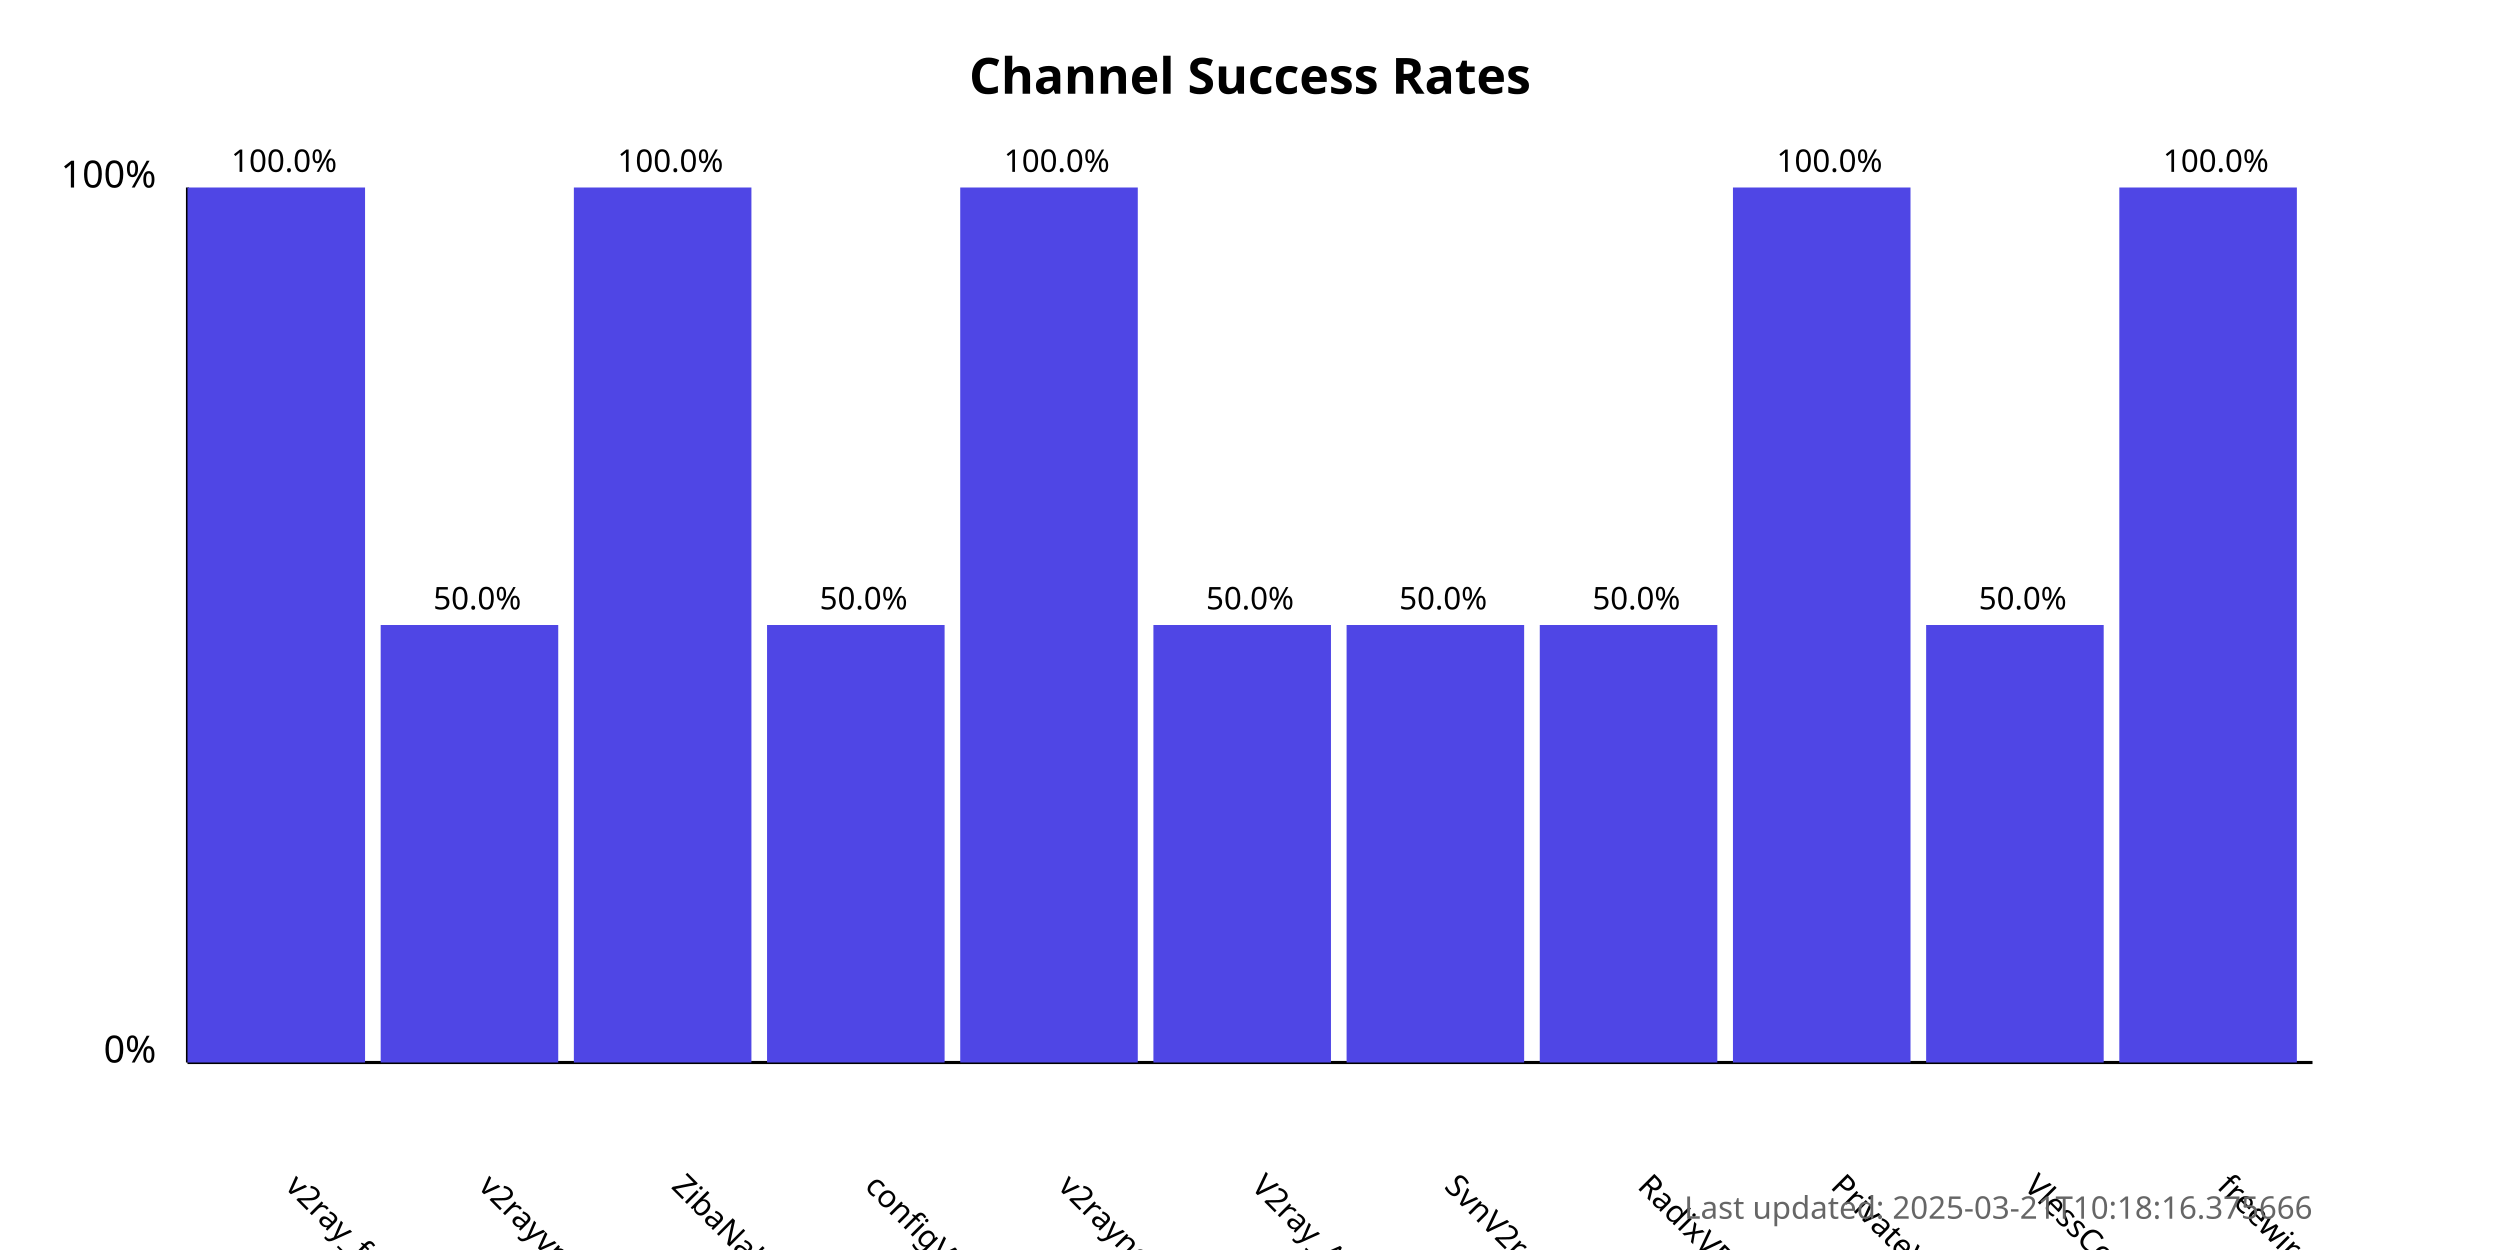
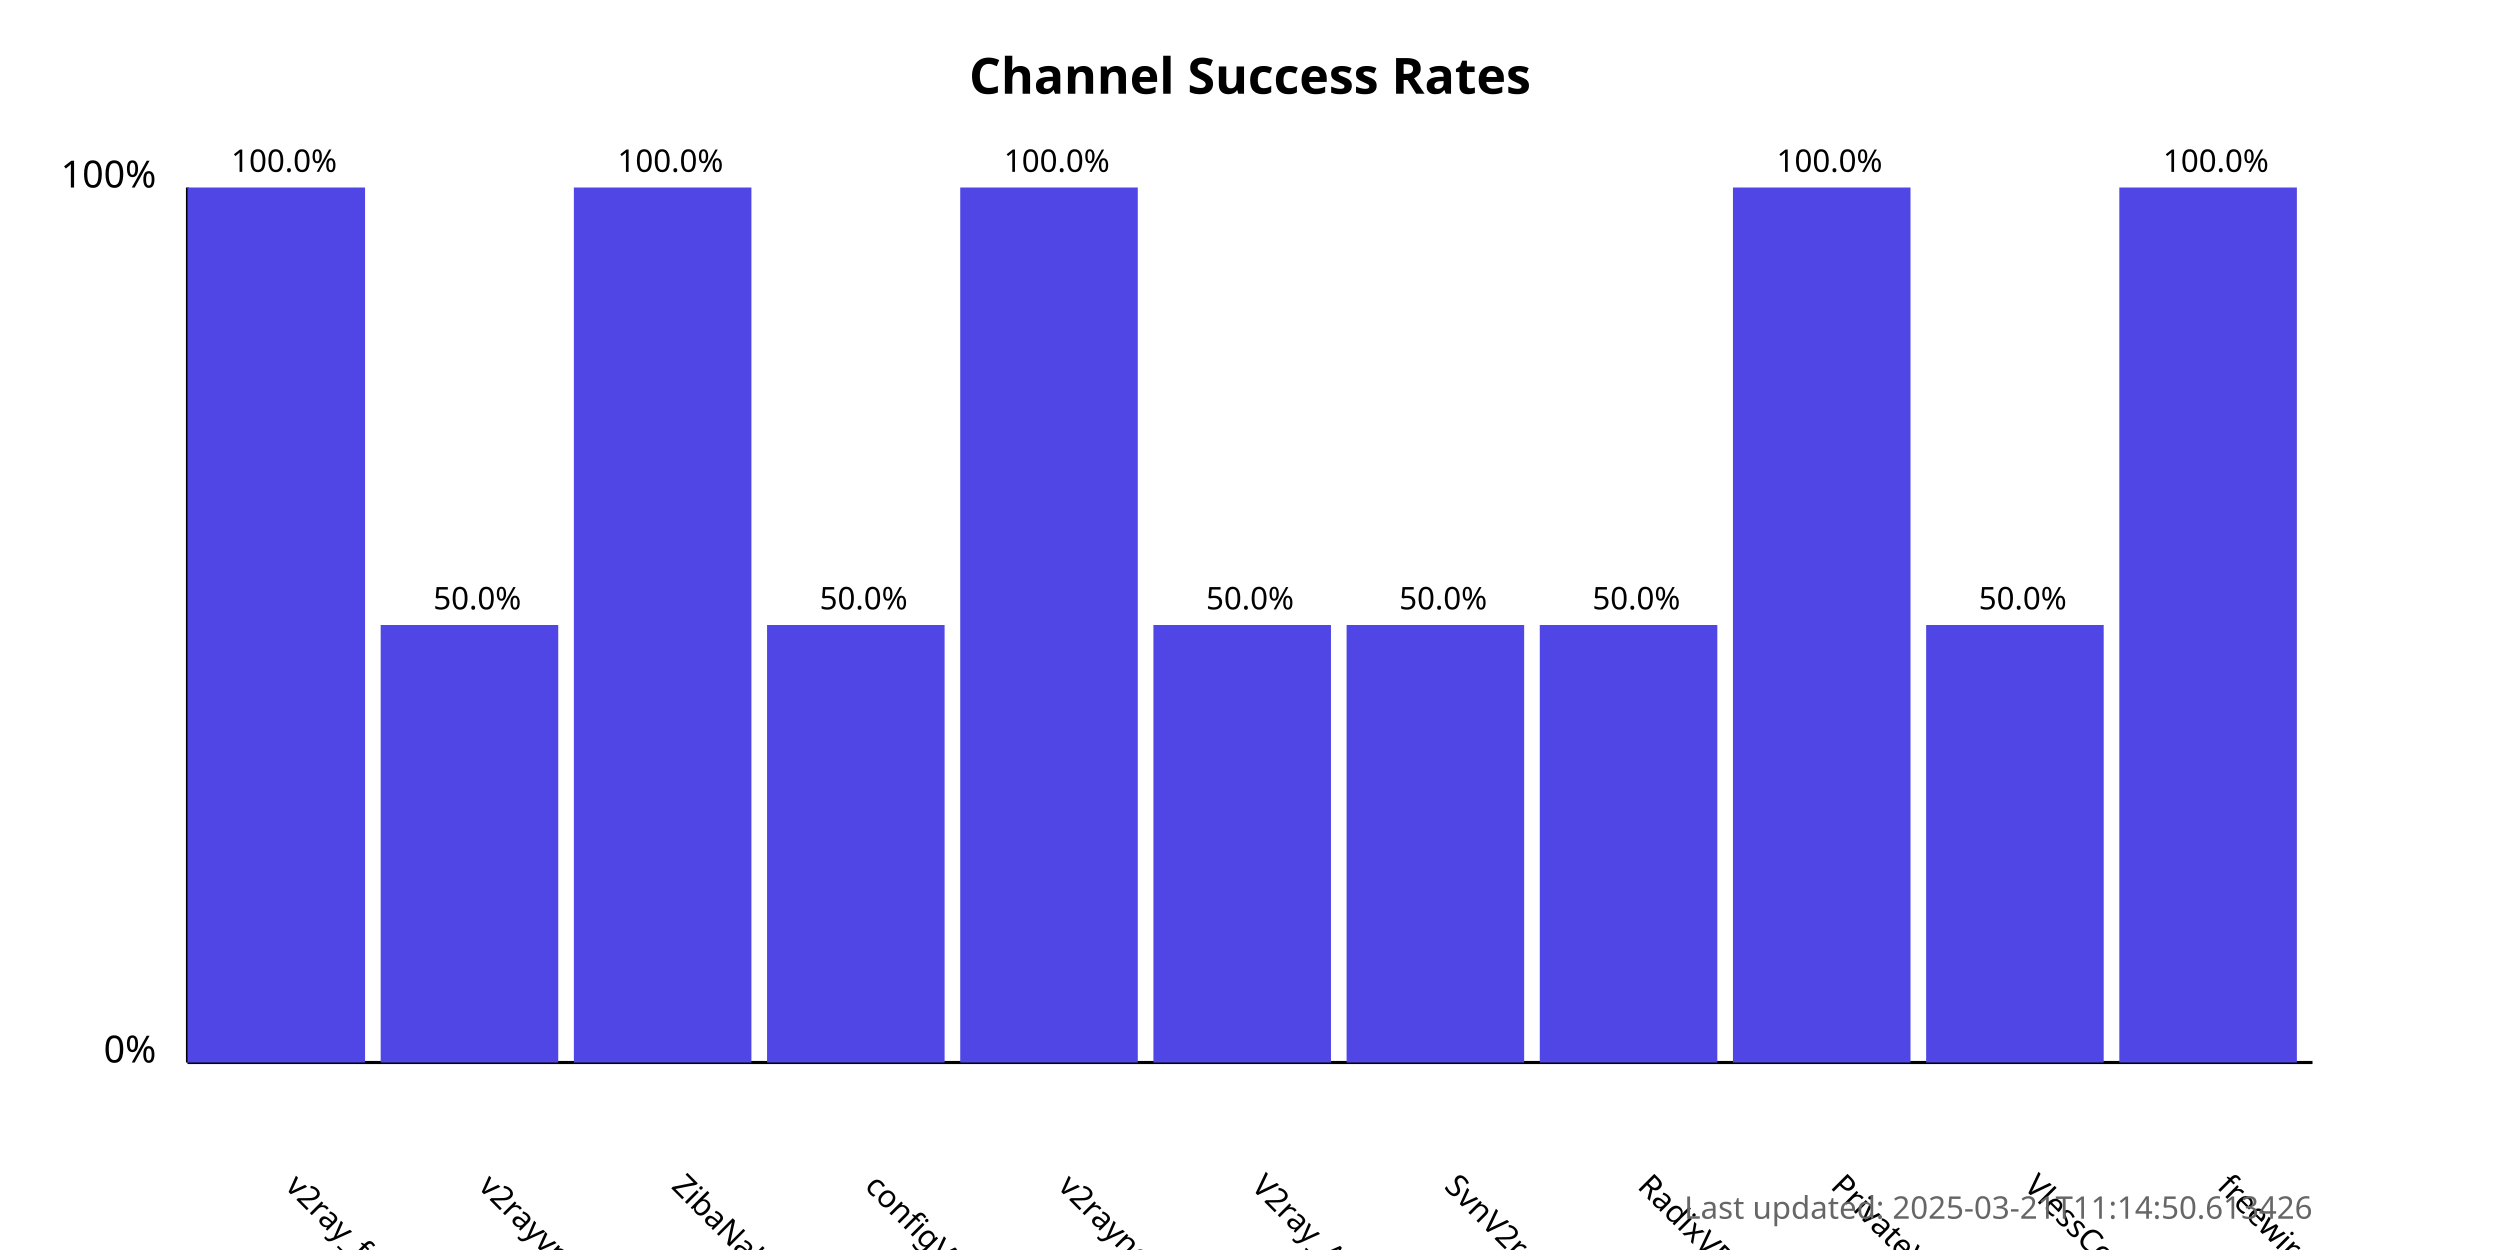
<svg xmlns="http://www.w3.org/2000/svg" width="800" height="400">
  <style>
            .chart-title { font: bold 16px sans-serif; }
            .axis-label { font: 12px sans-serif; }
            .tick-label { font: 10px sans-serif; }
            .bar { fill: #4f46e5; }
            .bar:hover { fill: #6366f1; }
            .timestamp { font: 10px sans-serif; fill: #666; }
        </style>
  <text x="400.0" y="30" text-anchor="middle" class="chart-title">
            Channel Success Rates
        </text>
  <line x1="60" y1="340" x2="60" y2="60" stroke="black" stroke-width="1" />
  <line x1="60" y1="340" x2="740" y2="340" stroke="black" stroke-width="1" />
  <text x="50" y="340" text-anchor="end" class="axis-label">0%</text>
  <text x="50" y="60" text-anchor="end" class="axis-label">100%</text>
  <g>
    <rect x="60" y="60.0" width="56.818" height="280.0" class="bar" />
    <text x="90.909" y="380" transform="rotate(45, 90.90909, 380)" text-anchor="start" class="tick-label">
                v2ray_free_conf
            </text>
    <text x="90.909" y="55.0" text-anchor="middle" class="tick-label">
                100.0%
            </text>
  </g>
  <g>
    <rect x="121.818" y="200.0" width="56.818" height="140.0" class="bar" />
    <text x="152.727" y="380" transform="rotate(45, 152.7273, 380)" text-anchor="start" class="tick-label">
                v2rayvpno
            </text>
    <text x="152.727" y="195.0" text-anchor="middle" class="tick-label">
                50.0%
            </text>
  </g>
  <g>
    <rect x="183.636" y="60.0" width="56.818" height="280.0" class="bar" />
    <text x="214.545" y="380" transform="rotate(45, 214.5455, 380)" text-anchor="start" class="tick-label">
                ZibaNabz
            </text>
    <text x="214.545" y="55.0" text-anchor="middle" class="tick-label">
                100.0%
            </text>
  </g>
  <g>
    <rect x="245.455" y="200.0" width="56.818" height="140.0" class="bar" />
    <text x="276.364" y="380" transform="rotate(45, 276.3636, 380)" text-anchor="start" class="tick-label">
                configV2rayForFree
            </text>
    <text x="276.364" y="195.0" text-anchor="middle" class="tick-label">
                50.0%
            </text>
  </g>
  <g>
    <rect x="307.273" y="60.0" width="56.818" height="280.0" class="bar" />
    <text x="338.182" y="380" transform="rotate(45, 338.1818, 380)" text-anchor="start" class="tick-label">
                v2rayngvpn
            </text>
    <text x="338.182" y="55.0" text-anchor="middle" class="tick-label">
                100.0%
            </text>
  </g>
  <g>
    <rect x="369.091" y="200.0" width="56.818" height="140.0" class="bar" />
    <text x="400.0" y="380" transform="rotate(45, 400.0, 380)" text-anchor="start" class="tick-label">
                V2ray_Alpha
            </text>
    <text x="400.0" y="195.0" text-anchor="middle" class="tick-label">
                50.0%
            </text>
  </g>
  <g>
    <rect x="430.909" y="200.0" width="56.818" height="140.0" class="bar" />
    <text x="461.818" y="380" transform="rotate(45, 461.8182, 380)" text-anchor="start" class="tick-label">
                SvnV2ray
            </text>
    <text x="461.818" y="195.0" text-anchor="middle" class="tick-label">
                50.0%
            </text>
  </g>
  <g>
    <rect x="492.727" y="200.0" width="56.818" height="140.0" class="bar" />
    <text x="523.636" y="380" transform="rotate(45, 523.6364, 380)" text-anchor="start" class="tick-label">
                RadixVPN
            </text>
    <text x="523.636" y="195.0" text-anchor="middle" class="tick-label">
                50.0%
            </text>
  </g>
  <g>
    <rect x="554.545" y="60.0" width="56.818" height="280.0" class="bar" />
    <text x="585.455" y="380" transform="rotate(45, 585.4545, 380)" text-anchor="start" class="tick-label">
                PrivateVPNs
            </text>
    <text x="585.455" y="55.0" text-anchor="middle" class="tick-label">
                100.0%
            </text>
  </g>
  <g>
    <rect x="616.364" y="200.0" width="56.818" height="140.0" class="bar" />
    <text x="647.273" y="380" transform="rotate(45, 647.2727, 380)" text-anchor="start" class="tick-label">
                VlessConfig
            </text>
    <text x="647.273" y="195.0" text-anchor="middle" class="tick-label">
                50.0%
            </text>
  </g>
  <g>
    <rect x="678.182" y="60.0" width="56.818" height="280.0" class="bar" />
    <text x="709.091" y="380" transform="rotate(45, 709.0909, 380)" text-anchor="start" class="tick-label">
                freewireguard
            </text>
    <text x="709.091" y="55.0" text-anchor="middle" class="tick-label">
                100.0%
            </text>
  </g>
  <text x="740" y="390" text-anchor="end" class="timestamp">
-             Last updated: 2025-03-21T10:18:16.375666
+             Last updated: 2025-03-21T11:14:50.613426
        </text>
</svg>
